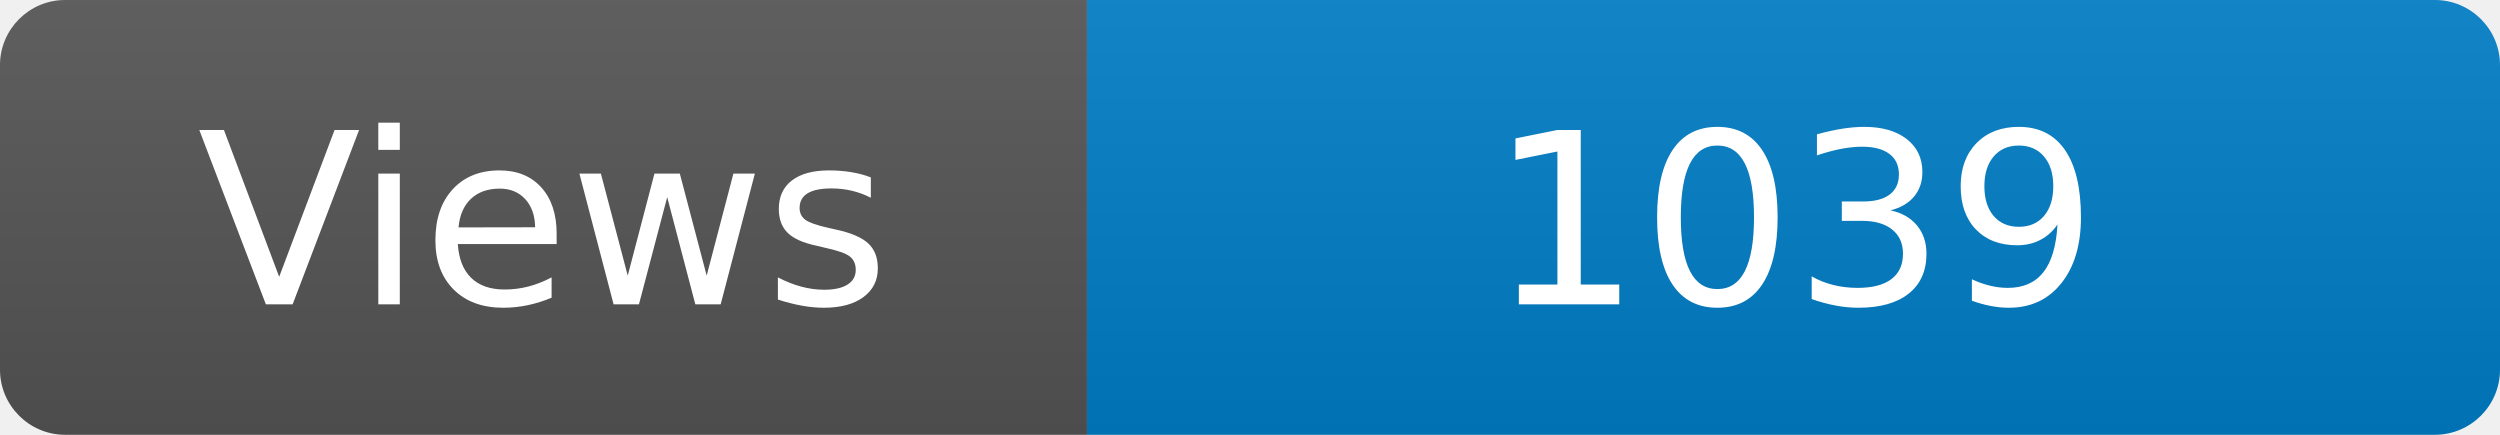
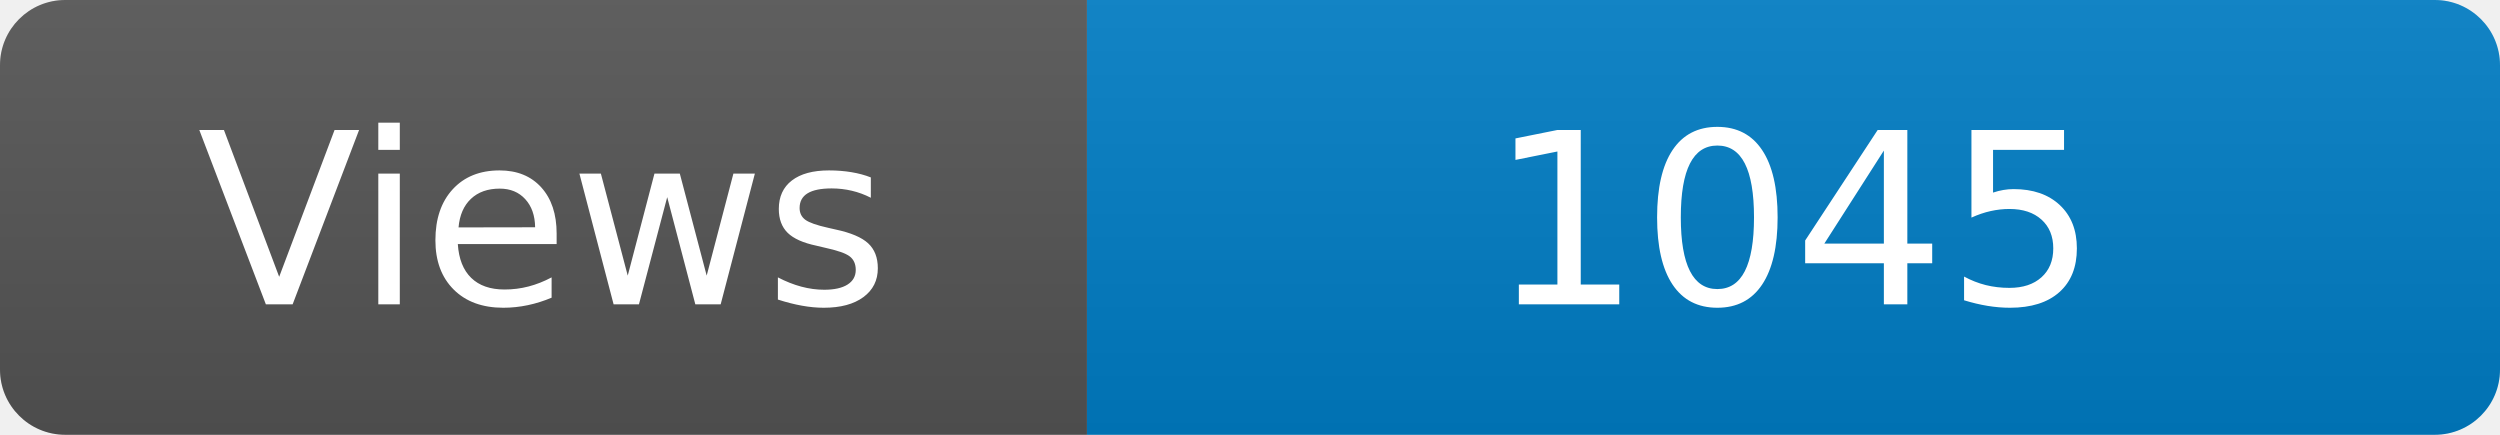
<svg xmlns="http://www.w3.org/2000/svg" width="115" height="20" role="img" aria-label="Maintained?: yes">
  <linearGradient id="s" x2="0" y2="100%">
    <stop offset="0" stop-color="#bbb" stop-opacity=".1" />
    <stop offset="1" stop-opacity=".1" />
  </linearGradient>
  <clipPath id="r">
    <rect width="115" height="20" rx="3" fill="#fff" />
  </clipPath>
  <g clip-path="url(#r)">
    <rect width="50" height="20" fill="#555" />
    <rect x="50" width="160" height="20" fill="#007ec6" />
    <rect width="115" height="20" fill="url(#s)" />
  </g>
  <g fill="#fff" text-anchor="middle" font-family="Verdana,Geneva,DejaVu Sans,sans-serif" font-size="110">
    <text x="250" y="140" transform="scale(.1)" fill="#fff">Views</text>
-     <text x="825" y="140" transform="scale(.1)" fill="#fff">1039</text>
+     <text x="825" y="140" transform="scale(.1)" fill="#fff">1045</text>
  </g>
</svg>
